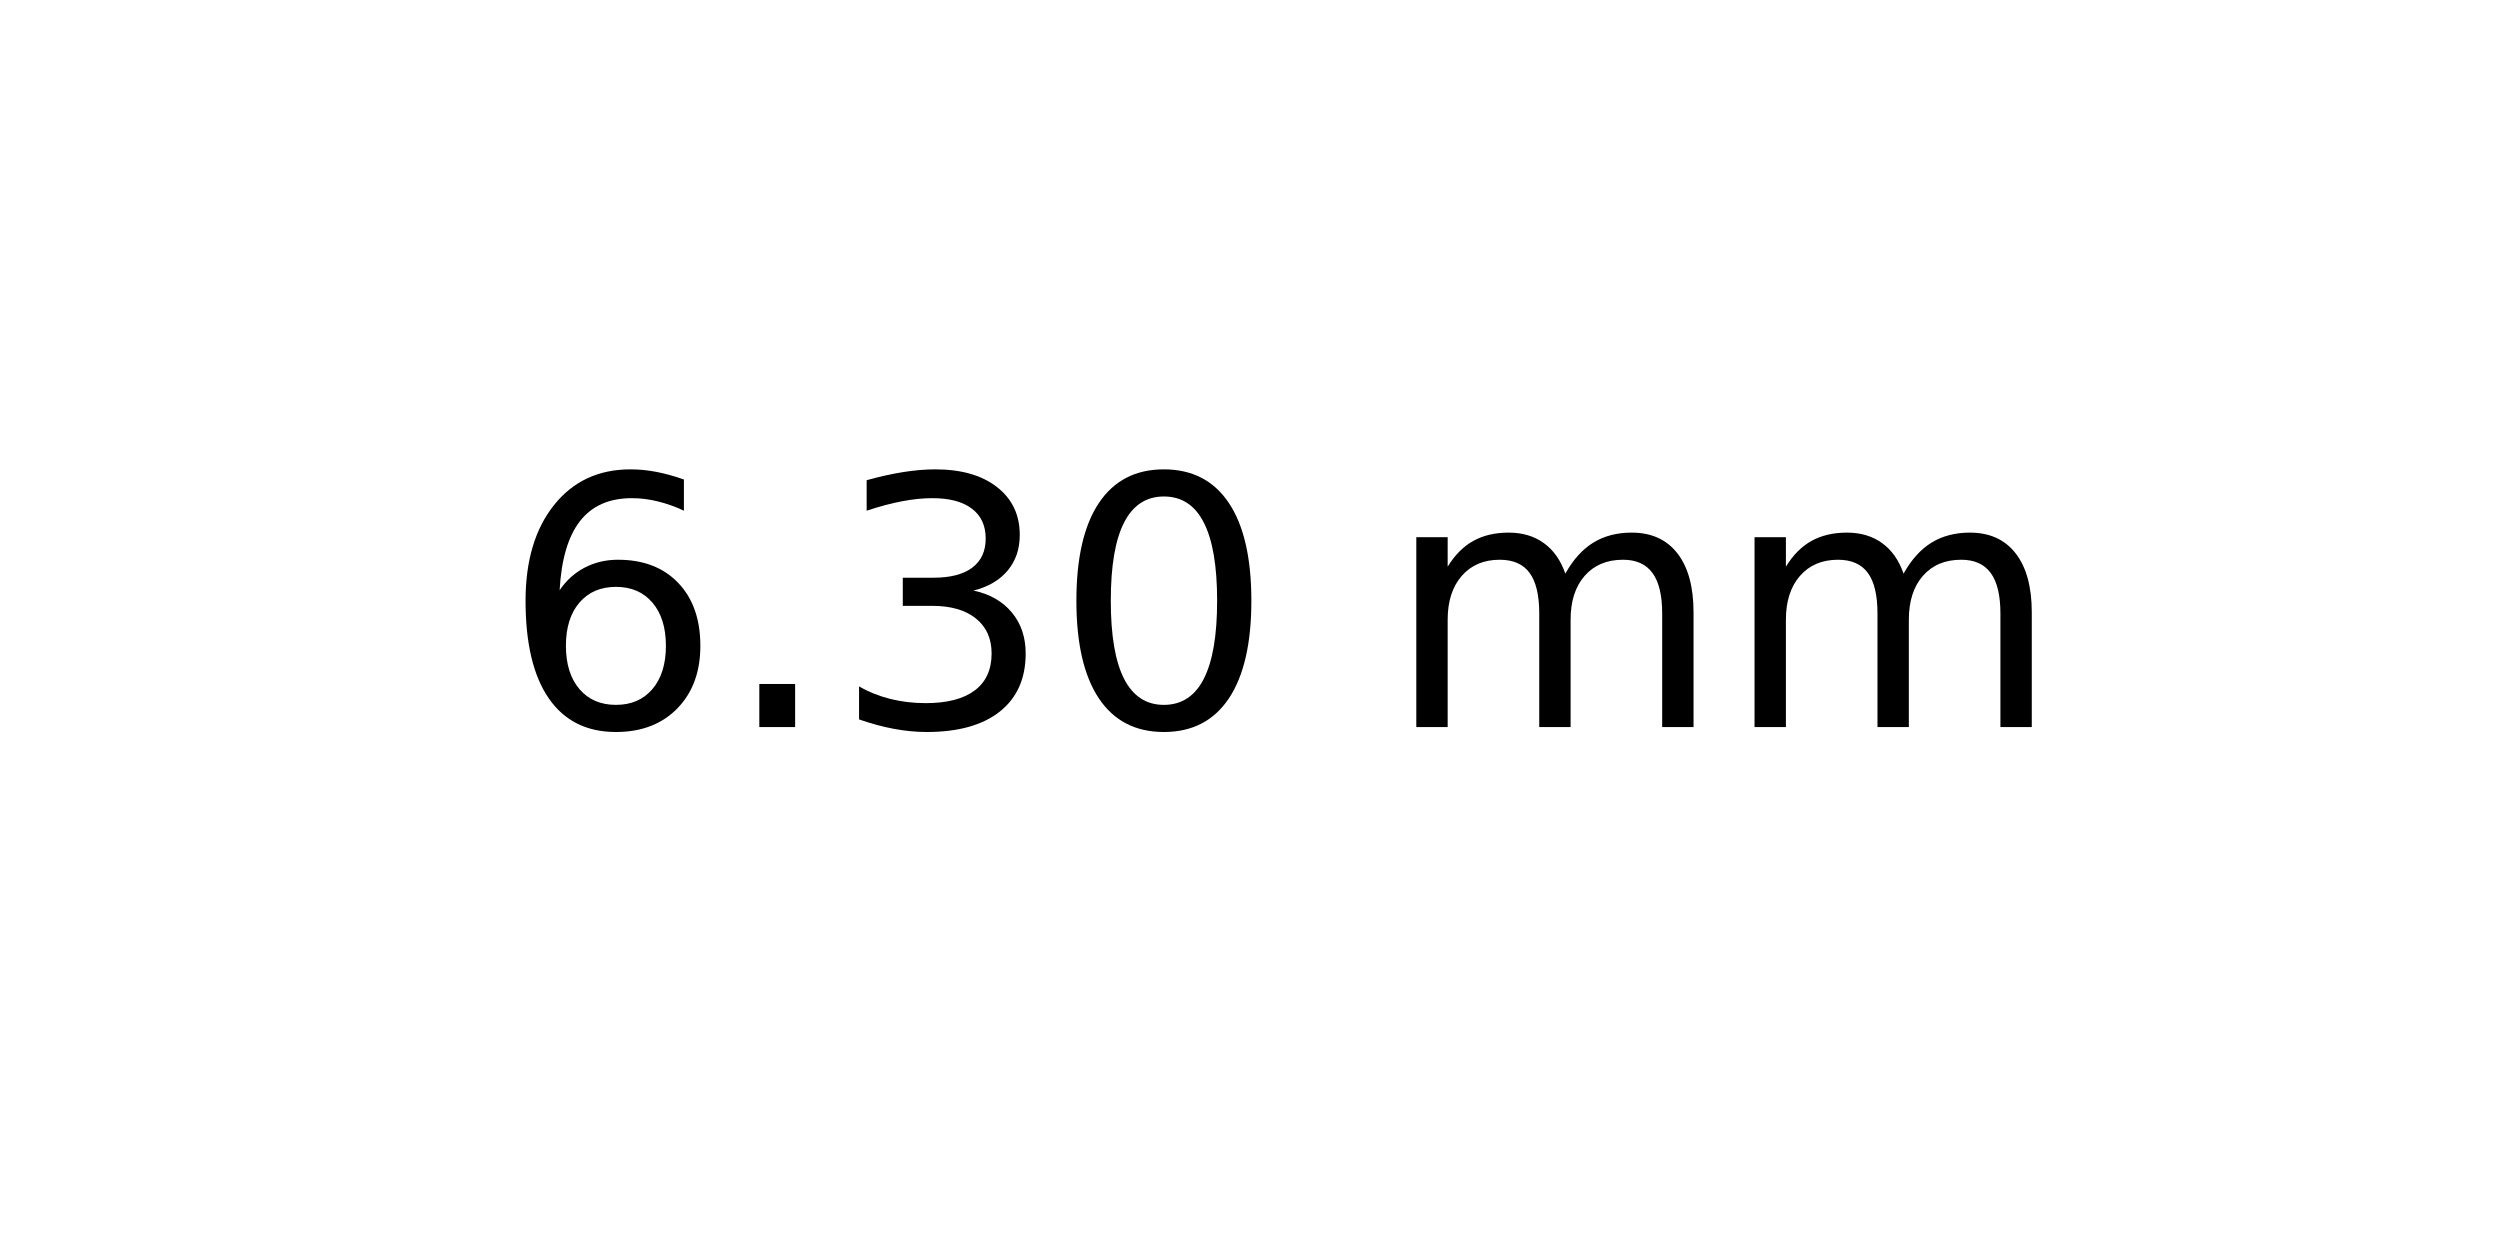
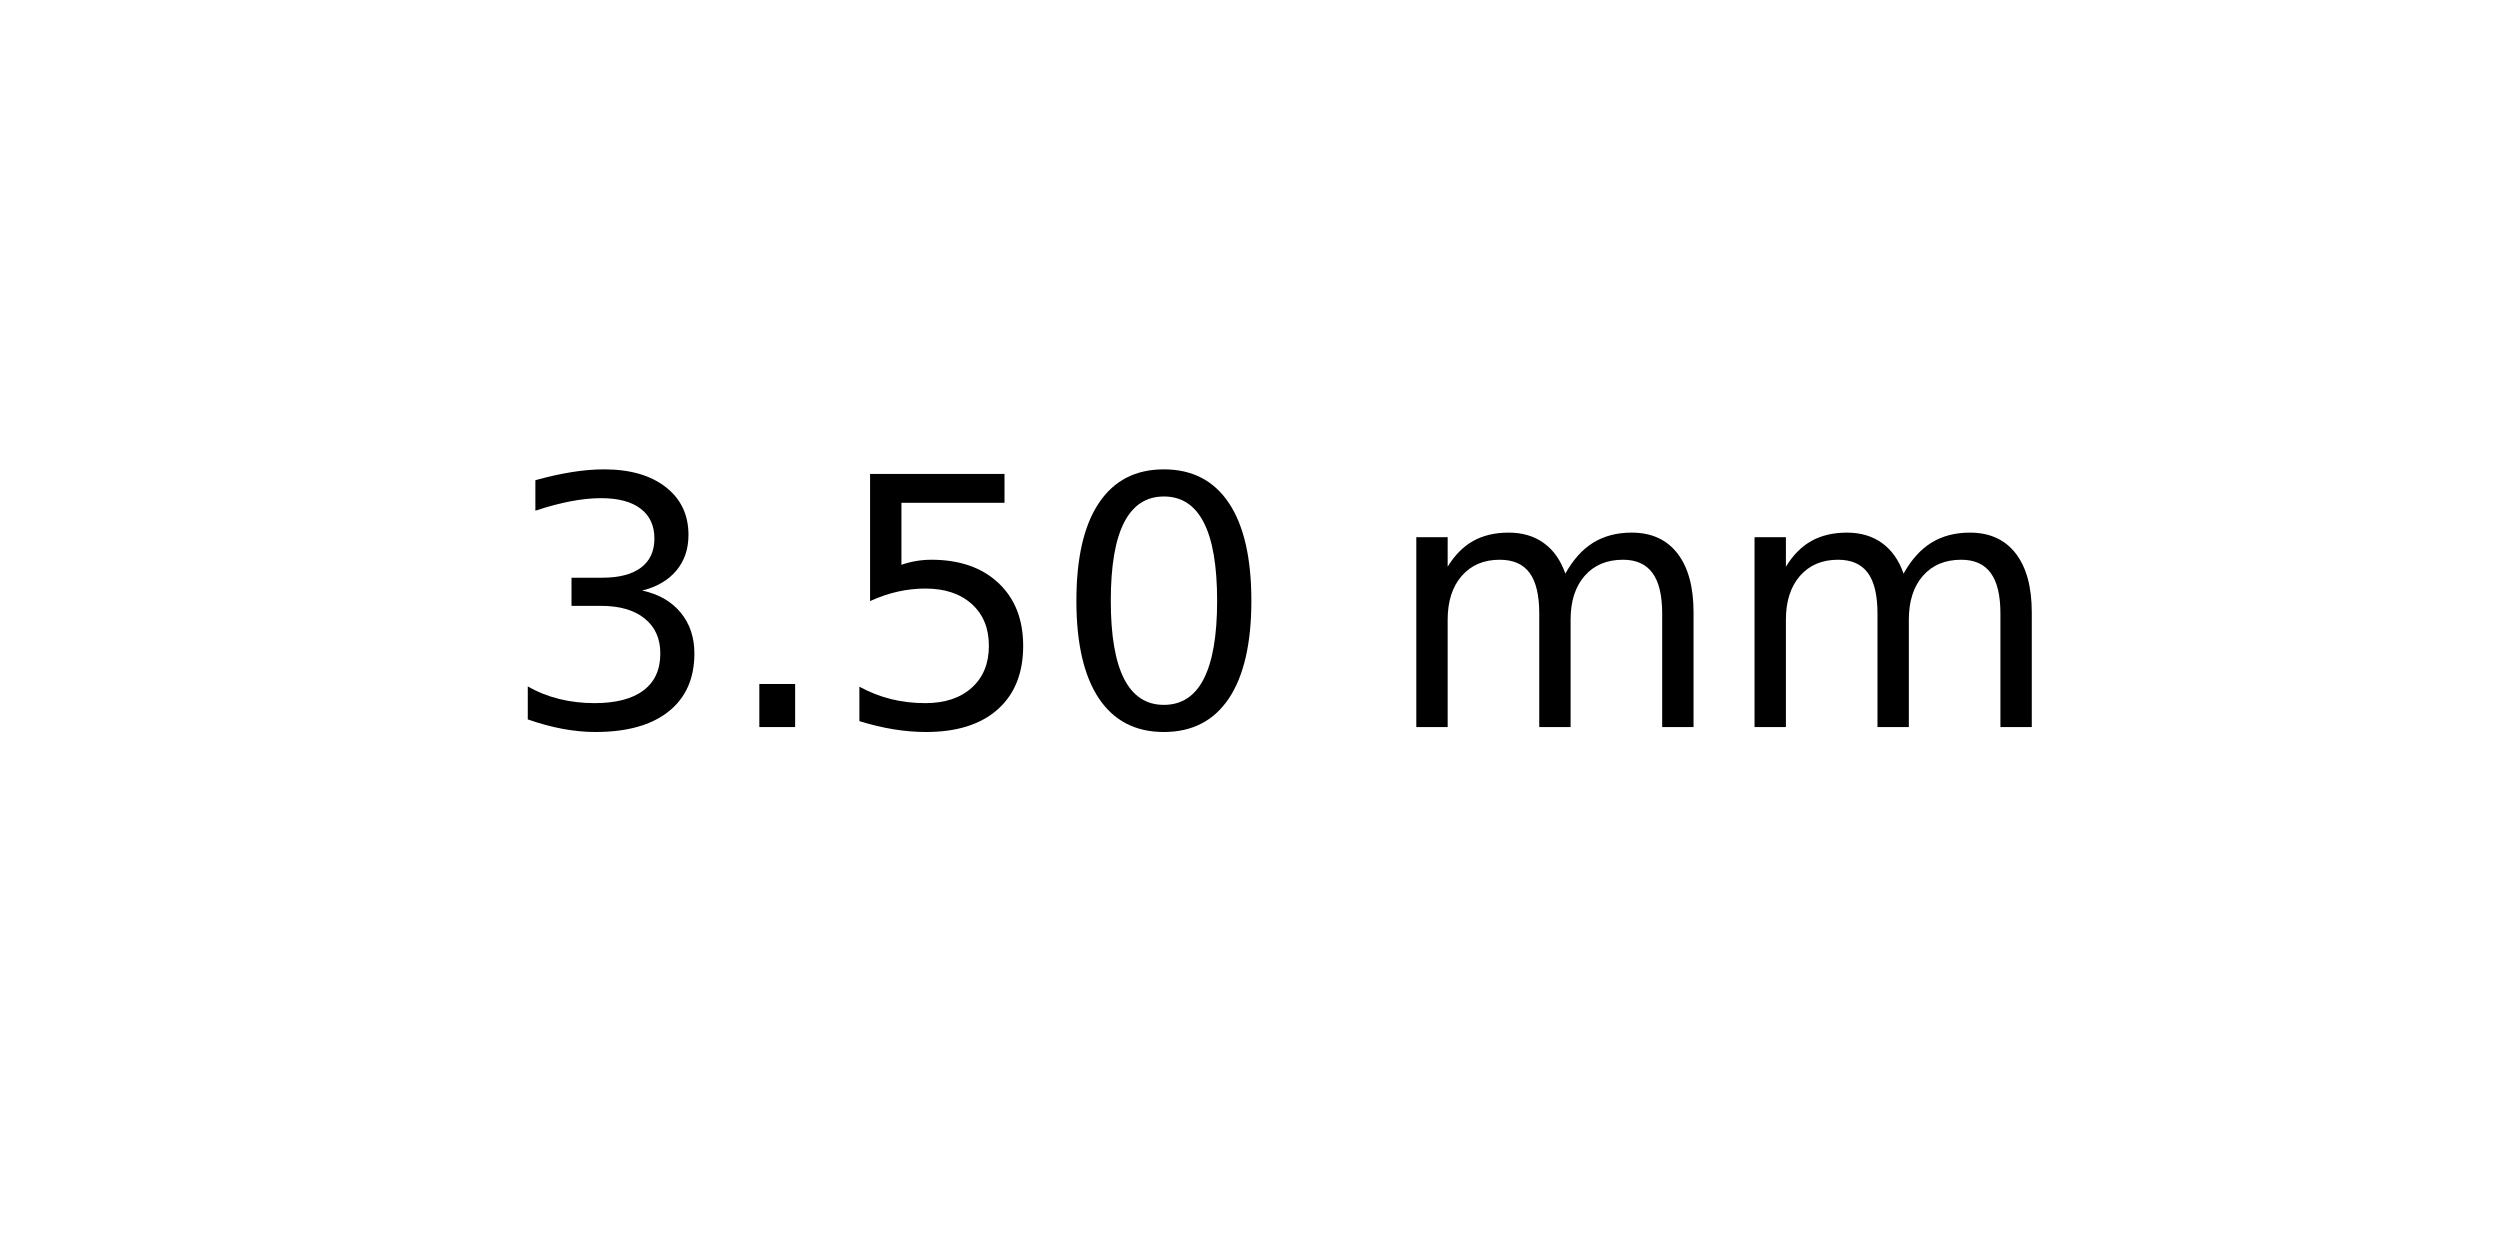
<svg xmlns="http://www.w3.org/2000/svg" xmlns:xlink="http://www.w3.org/1999/xlink" width="72pt" height="36pt" viewBox="0 0 72 36" version="1.1">
  <defs>
    <style type="text/css">*{stroke-linejoin: round; stroke-linecap: butt}</style>
  </defs>
  <g id="figure_1">
    <g id="axes_1">
      <g id="text_1">
        <g transform="translate(14.4375 20.93937) scale(0.1 -0.1)">
          <defs>
-             <path id="DejaVuSans-36" d="M 2113 2584  Q 1688 2584 1439 2293  Q 1191 2003 1191 1497  Q 1191 994 1439 701  Q 1688 409 2113 409  Q 2538 409 2786 701  Q 3034 994 3034 1497  Q 3034 2003 2786 2293  Q 2538 2584 2113 2584  z M 3366 4563  L 3366 3988  Q 3128 4100 2886 4159  Q 2644 4219 2406 4219  Q 1781 4219 1451 3797  Q 1122 3375 1075 2522  Q 1259 2794 1537 2939  Q 1816 3084 2150 3084  Q 2853 3084 3261 2657  Q 3669 2231 3669 1497  Q 3669 778 3244 343  Q 2819 -91 2113 -91  Q 1303 -91 875 529  Q 447 1150 447 2328  Q 447 3434 972 4092  Q 1497 4750 2381 4750  Q 2619 4750 2861 4703  Q 3103 4656 3366 4563  z " transform="scale(0.015625)" />
+             <path id="DejaVuSans-33" d="M 2597 2516  Q 3050 2419 3304 2112  Q 3559 1806 3559 1356  Q 3559 666 3084 287  Q 2609 -91 1734 -91  Q 1441 -91 1130 -33  Q 819 25 488 141  L 488 750  Q 750 597 1062 519  Q 1375 441 1716 441  Q 2309 441 2620 675  Q 2931 909 2931 1356  Q 2931 1769 2642 2001  Q 2353 2234 1838 2234  L 1294 2234  L 1294 2753  L 1863 2753  Q 2328 2753 2575 2939  Q 2822 3125 2822 3475  Q 2822 3834 2567 4026  Q 2313 4219 1838 4219  Q 1578 4219 1281 4162  Q 984 4106 628 3988  L 628 4550  Q 988 4650 1302 4700  Q 1616 4750 1894 4750  Q 2613 4750 3031 4423  Q 3450 4097 3450 3541  Q 3450 3153 3228 2886  Q 3006 2619 2597 2516  z " transform="scale(0.015625)" />
            <path id="DejaVuSans-2e" d="M 684 794  L 1344 794  L 1344 0  L 684 0  L 684 794  z " transform="scale(0.015625)" />
-             <path id="DejaVuSans-33" d="M 2597 2516  Q 3050 2419 3304 2112  Q 3559 1806 3559 1356  Q 3559 666 3084 287  Q 2609 -91 1734 -91  Q 1441 -91 1130 -33  Q 819 25 488 141  L 488 750  Q 750 597 1062 519  Q 1375 441 1716 441  Q 2309 441 2620 675  Q 2931 909 2931 1356  Q 2931 1769 2642 2001  Q 2353 2234 1838 2234  L 1294 2234  L 1294 2753  L 1863 2753  Q 2328 2753 2575 2939  Q 2822 3125 2822 3475  Q 2822 3834 2567 4026  Q 2313 4219 1838 4219  Q 1578 4219 1281 4162  Q 984 4106 628 3988  L 628 4550  Q 988 4650 1302 4700  Q 1616 4750 1894 4750  Q 2613 4750 3031 4423  Q 3450 4097 3450 3541  Q 3450 3153 3228 2886  Q 3006 2619 2597 2516  z " transform="scale(0.015625)" />
+             <path id="DejaVuSans-35" d="M 691 4666  L 3169 4666  L 3169 4134  L 1269 4134  L 1269 2991  Q 1406 3038 1543 3061  Q 1681 3084 1819 3084  Q 2600 3084 3056 2656  Q 3513 2228 3513 1497  Q 3513 744 3044 326  Q 2575 -91 1722 -91  Q 1428 -91 1123 -41  Q 819 9 494 109  L 494 744  Q 775 591 1075 516  Q 1375 441 1709 441  Q 2250 441 2565 725  Q 2881 1009 2881 1497  Q 2881 1984 2565 2268  Q 2250 2553 1709 2553  Q 1456 2553 1204 2497  Q 953 2441 691 2322  L 691 4666  z " transform="scale(0.015625)" />
            <path id="DejaVuSans-30" d="M 2034 4250  Q 1547 4250 1301 3770  Q 1056 3291 1056 2328  Q 1056 1369 1301 889  Q 1547 409 2034 409  Q 2525 409 2770 889  Q 3016 1369 3016 2328  Q 3016 3291 2770 3770  Q 2525 4250 2034 4250  z M 2034 4750  Q 2819 4750 3233 4129  Q 3647 3509 3647 2328  Q 3647 1150 3233 529  Q 2819 -91 2034 -91  Q 1250 -91 836 529  Q 422 1150 422 2328  Q 422 3509 836 4129  Q 1250 4750 2034 4750  z " transform="scale(0.015625)" />
            <path id="DejaVuSans-20" transform="scale(0.015625)" />
            <path id="DejaVuSans-6d" d="M 3328 2828  Q 3544 3216 3844 3400  Q 4144 3584 4550 3584  Q 5097 3584 5394 3201  Q 5691 2819 5691 2113  L 5691 0  L 5113 0  L 5113 2094  Q 5113 2597 4934 2840  Q 4756 3084 4391 3084  Q 3944 3084 3684 2787  Q 3425 2491 3425 1978  L 3425 0  L 2847 0  L 2847 2094  Q 2847 2600 2669 2842  Q 2491 3084 2119 3084  Q 1678 3084 1418 2786  Q 1159 2488 1159 1978  L 1159 0  L 581 0  L 581 3500  L 1159 3500  L 1159 2956  Q 1356 3278 1631 3431  Q 1906 3584 2284 3584  Q 2666 3584 2933 3390  Q 3200 3197 3328 2828  z " transform="scale(0.015625)" />
          </defs>
-           <use xlink:href="#DejaVuSans-36" />
+           <use xlink:href="#DejaVuSans-33" />
          <use xlink:href="#DejaVuSans-2e" x="63.623" />
-           <use xlink:href="#DejaVuSans-33" x="95.41" />
+           <use xlink:href="#DejaVuSans-35" x="95.41" />
          <use xlink:href="#DejaVuSans-30" x="159.033" />
          <use xlink:href="#DejaVuSans-20" x="222.656" />
          <use xlink:href="#DejaVuSans-6d" x="254.443" />
          <use xlink:href="#DejaVuSans-6d" x="351.855" />
        </g>
      </g>
    </g>
  </g>
</svg>
